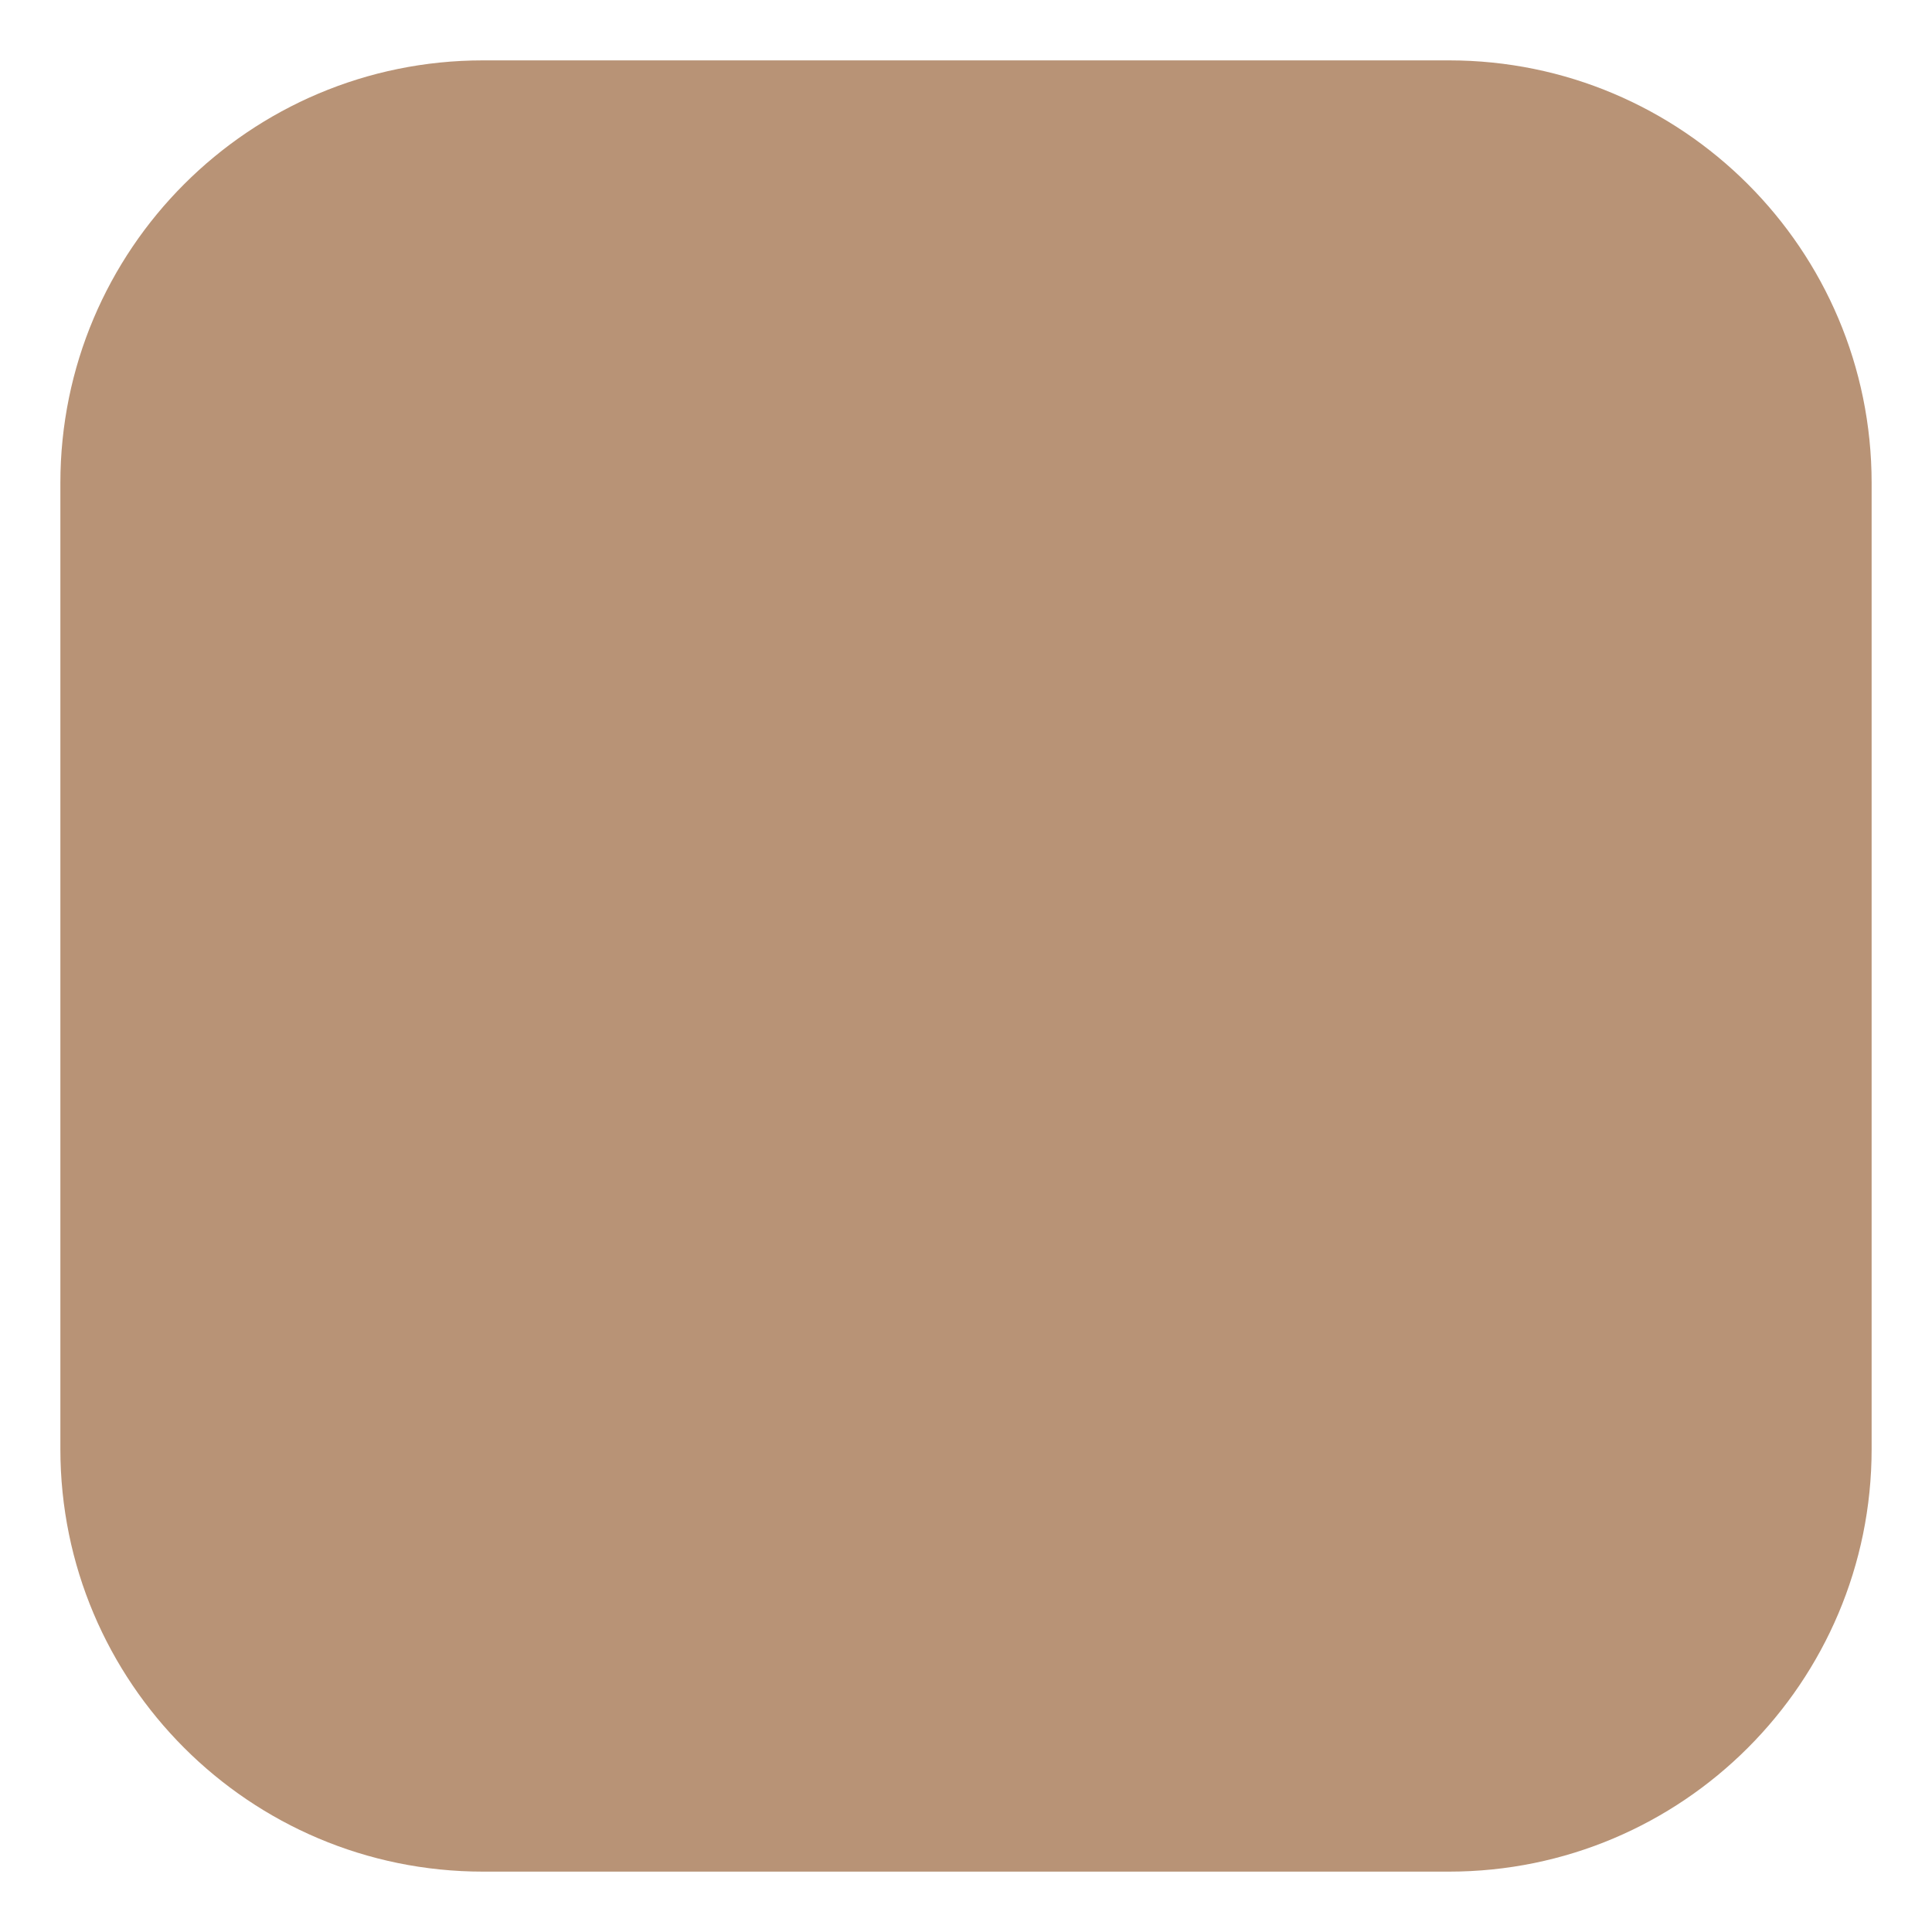
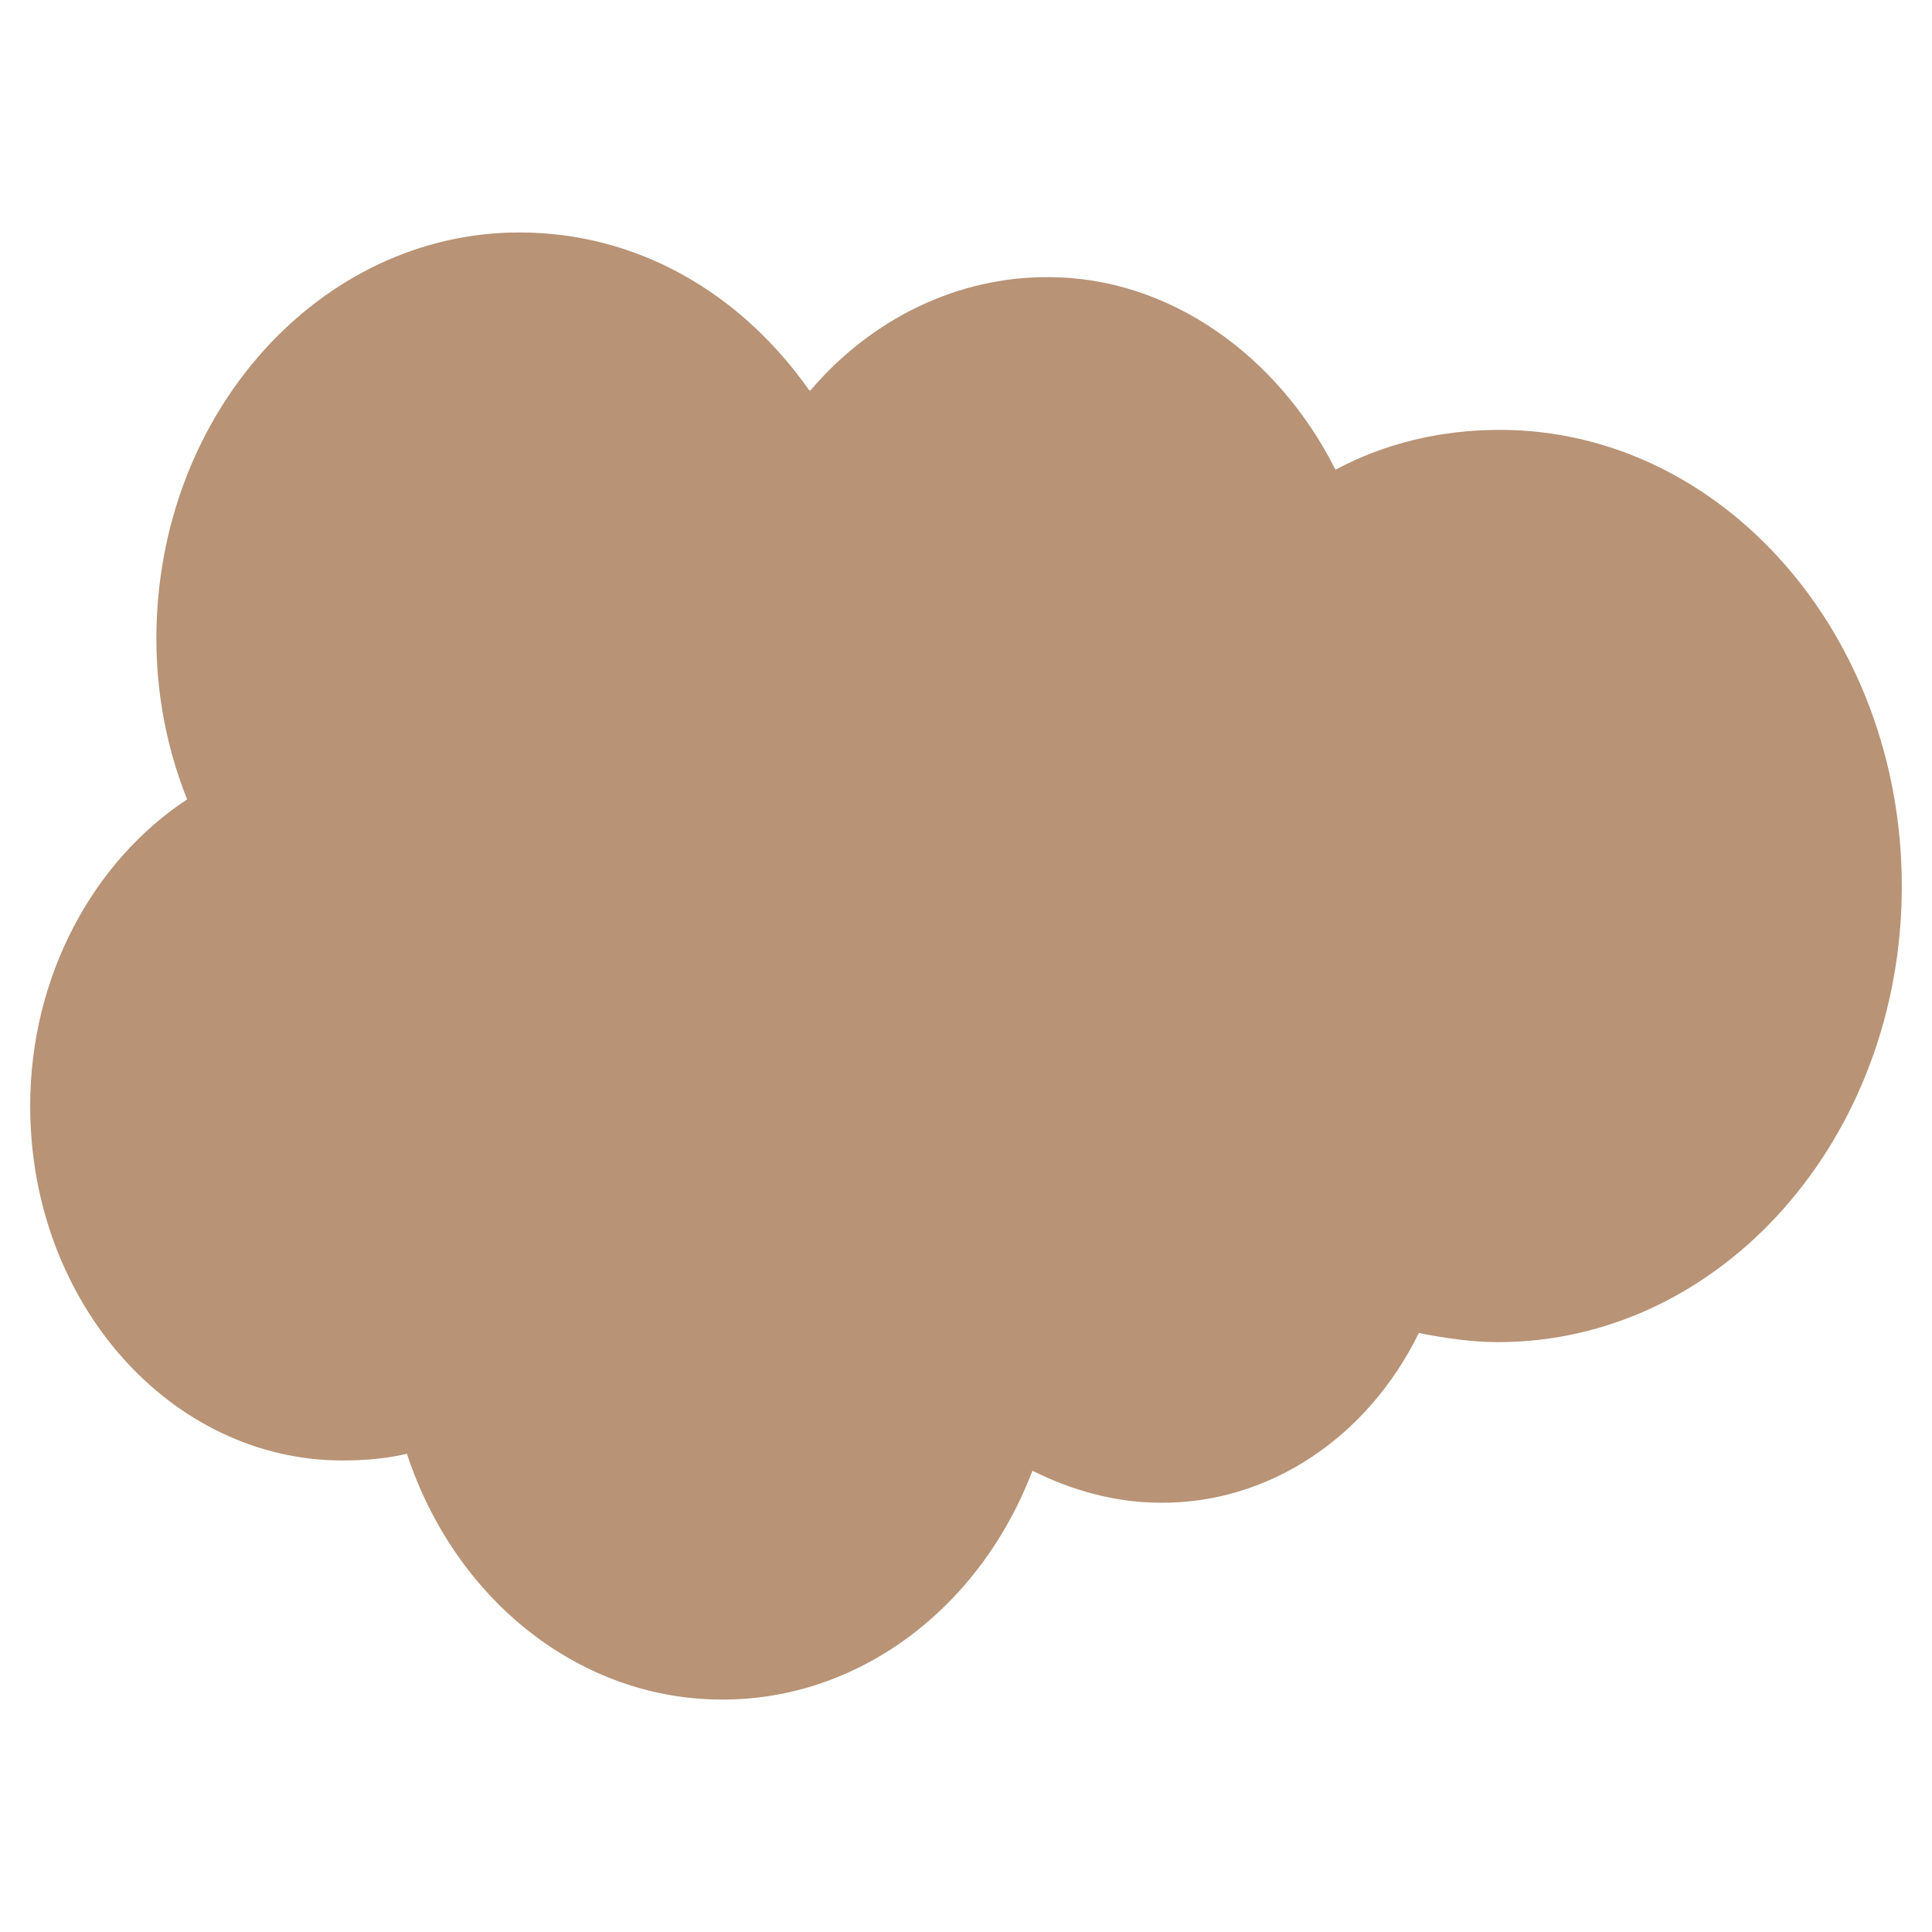
<svg xmlns="http://www.w3.org/2000/svg" viewBox="0 0 32 32">
-   <rect x="1" y="1" width="30" height="30" rx="7" fill="#B89376" />
+   <path d="M13.42 6.47A5.42 6.07 0 0 1 17.36 4.59C19.37 4.59 21.17 5.89 22.12 7.78C22.94 7.34 23.87 7.12 24.84 7.12C28.52 7.12 31.5 10.51 31.5 14.68C31.5 18.84 28.52 22.23 24.81 22.23C24.37 22.23 23.92 22.16 23.5 22.08A4.84 5.42 0 0 1 19.23 24.89C18.46 24.89 17.74 24.68 17.1 24.36A5.57 6.24 0 0 1 11.97 28.15A5.56 6.23 0 0 1 6.74 24.08C6.39 24.16 6.04 24.19 5.67 24.19C2.83 24.19 0.5 21.58 0.5 18.32C0.5 16.16 1.55 14.26 3.1 13.24C2.77 12.42 2.59 11.51 2.59 10.58C2.59 6.84 5.31 3.85 8.6 3.85C10.58 3.85 12.28 4.87 13.4 6.46Z" fill="#B89376" />
</svg>
